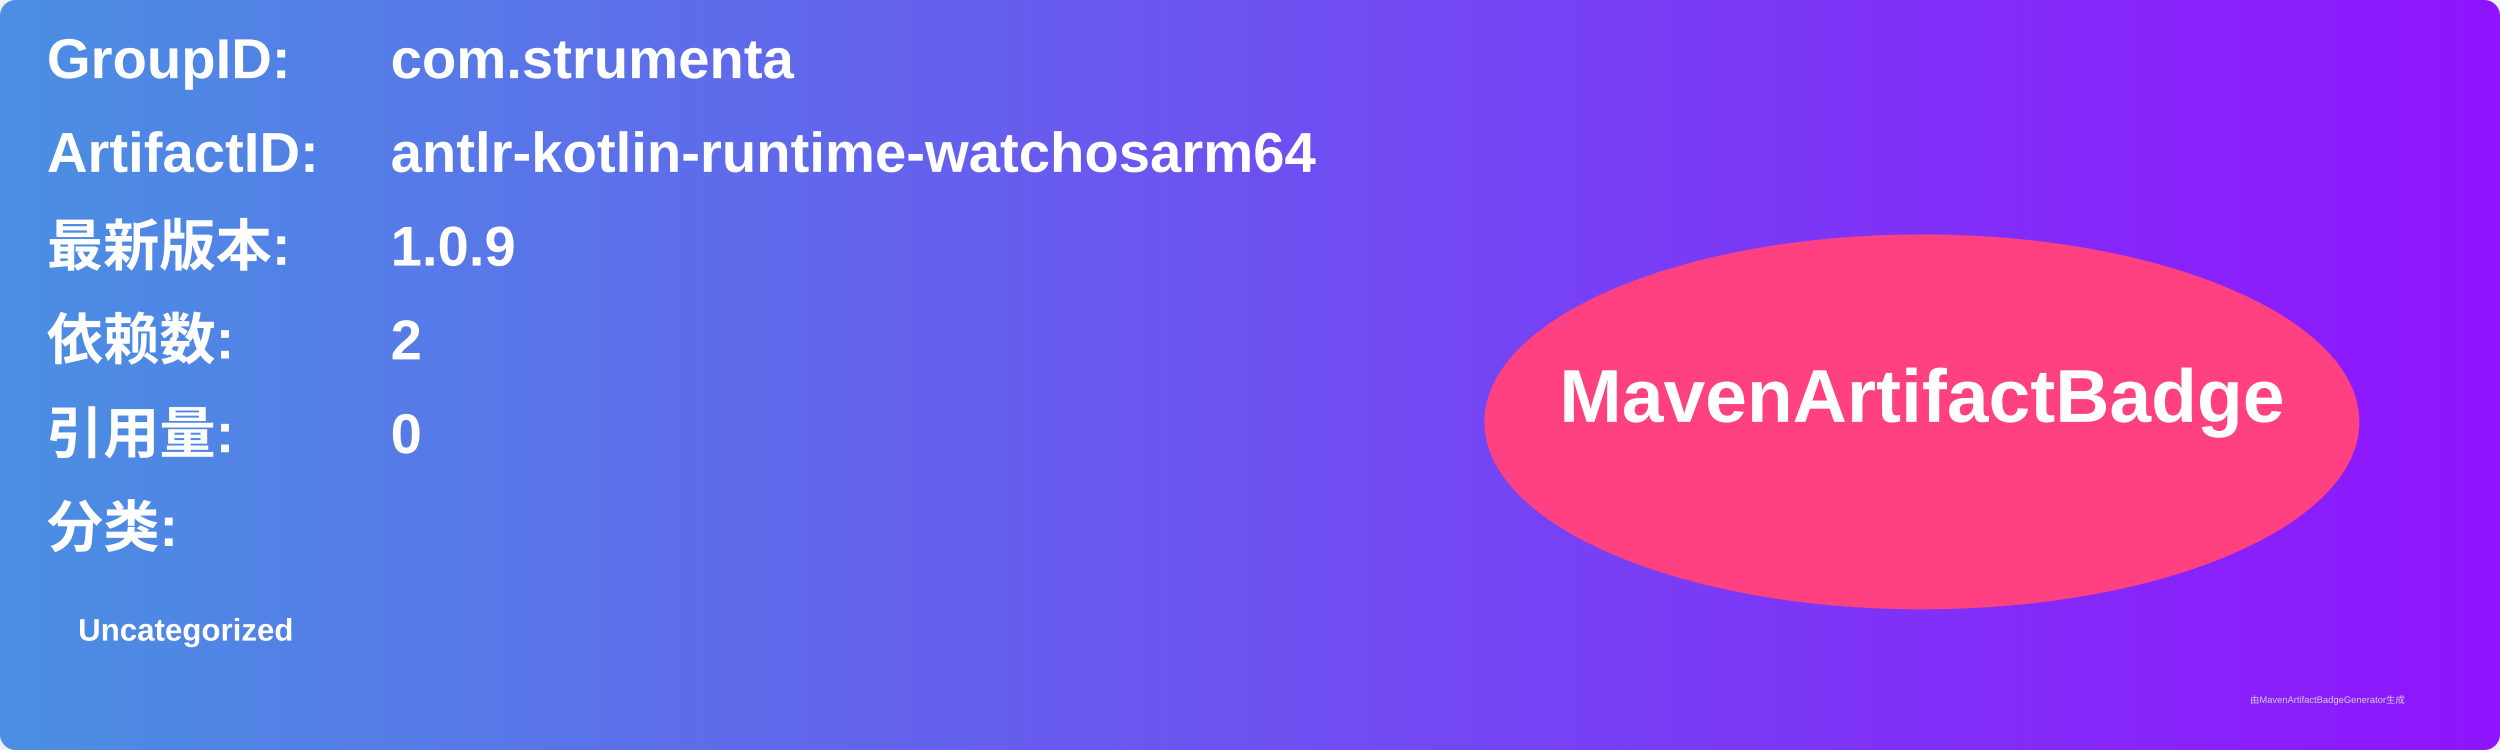
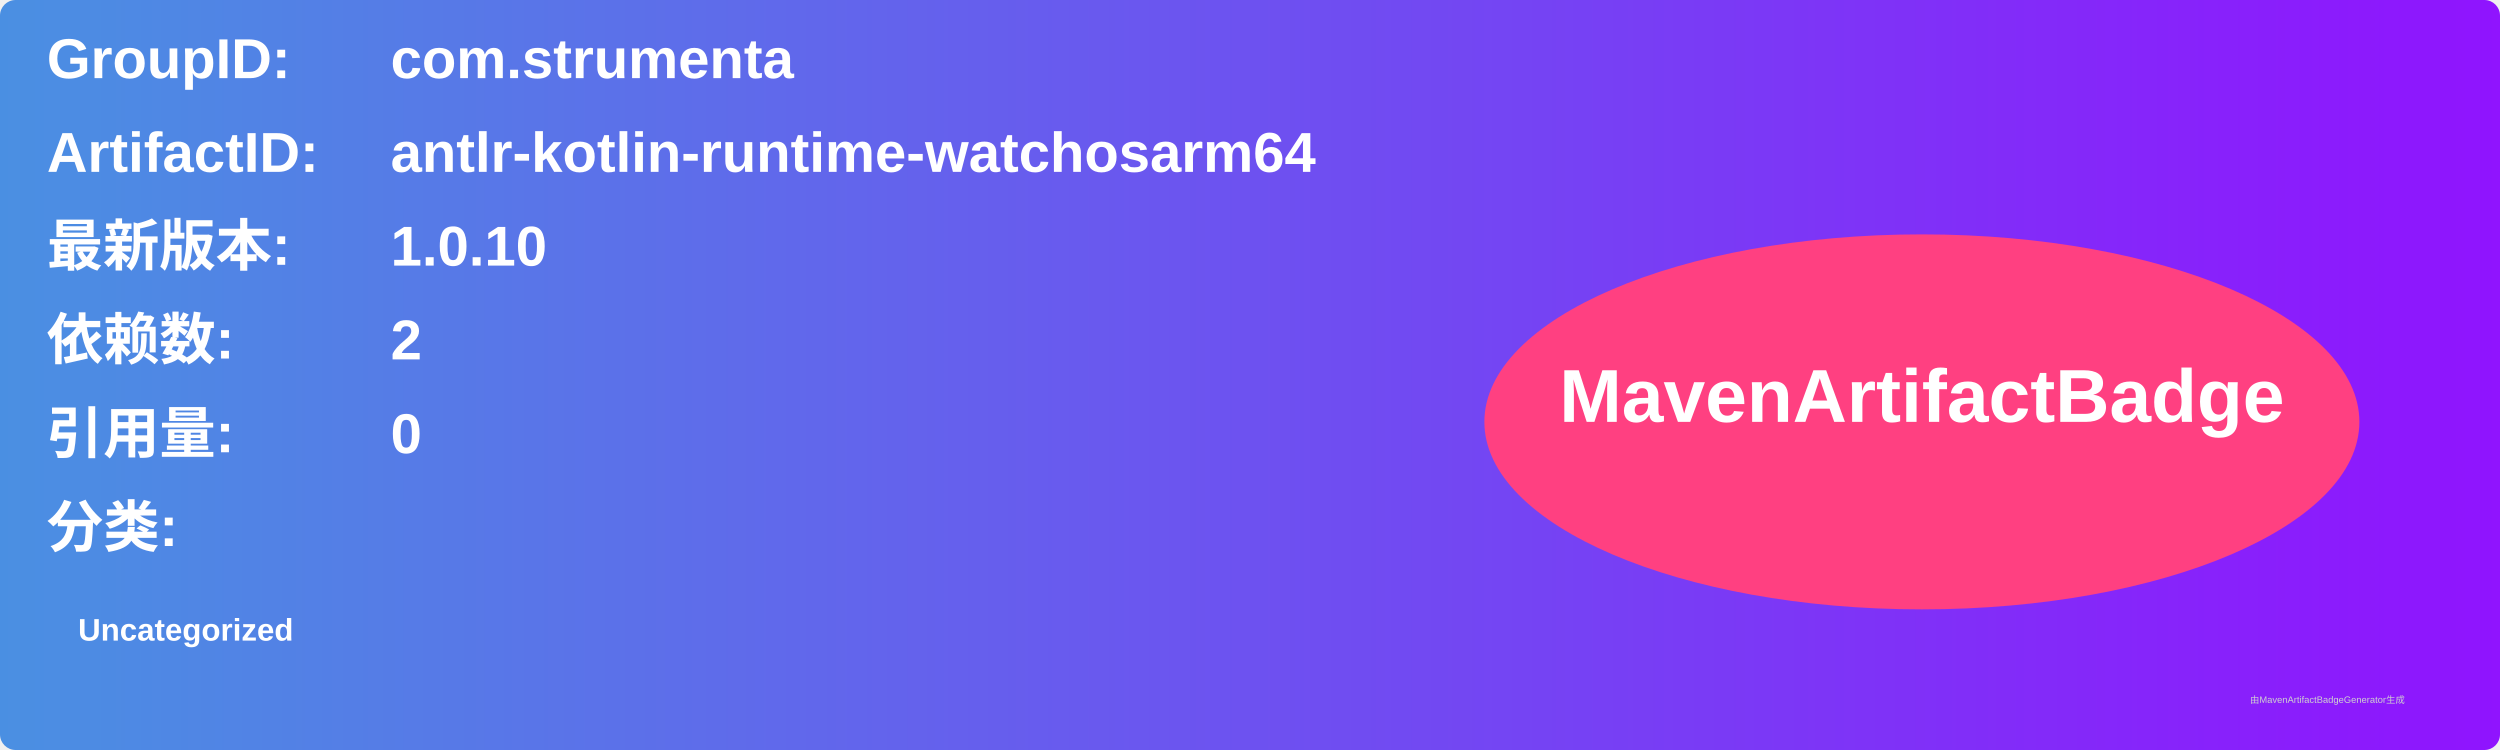
<svg xmlns="http://www.w3.org/2000/svg" width="800" height="240" viewBox="0 0 800 240">
  <linearGradient id="grad" x1="0%" y1="0%" x2="100%" y2="0%">
    <stop offset="0%" stop-color="#4a90e2" />
    <stop offset="100%" stop-color="#9013fe" />
  </linearGradient>
  <rect width="100%" height="100%" rx="5" ry="5" fill="url(#grad)" />
  <g transform="translate(15, 15)">
    <text x="0" y="10" font-family="Arial" font-size="18" fill="white" font-weight="bold" width="260">GroupID:</text>
    <text x="110" y="10" font-family="Arial" font-size="18" fill="white" font-weight="bold" width="460">com.strumenta</text>
    <text x="0" y="40" font-family="Arial" font-size="18" fill="white" font-weight="bold" width="260">ArtifactID:</text>
    <text x="110" y="40" font-family="Arial" font-size="18" fill="white" font-weight="bold" width="460">antlr-kotlin-runtime-watchosarm64</text>
    <text x="0" y="70" font-family="Arial" font-size="18" fill="white" font-weight="bold">最新版本:</text>
    <text x="110" y="70" font-family="Arial" font-size="18" fill="white" font-weight="bold">
-       <tspan font-weight="bold">1.0.9</tspan>
+       <tspan font-weight="bold">1.0.10</tspan>
    </text>
    <text x="0" y="100" font-family="Arial" font-size="18" fill="white" font-weight="bold">依赖数: </text>
    <text x="110" y="100" font-family="Arial" font-size="18" fill="white">
      <tspan font-weight="bold">2</tspan>
    </text>
    <text x="0" y="130" font-family="Arial" font-size="18" fill="white" font-weight="bold">引用量: </text>
    <text x="110" y="130" font-family="Arial" font-size="18" fill="white">
      <tspan font-weight="bold">0</tspan>
    </text>
    <text x="0" y="160" font-family="Arial" font-size="18" fill="white" font-weight="bold">分类:</text>
    <text x="10" y="190" font-family="Arial" font-size="10" fill="white">
      <tspan font-weight="bold">Uncategorized</tspan>
    </text>
    <ellipse cx="600" cy="120" rx="140" ry="60" fill="#ff4081" />
    <text x="600" y="120" text-anchor="middle" font-family="Arial" font-size="24" fill="white" font-weight="bold">MavenArtifactBadge</text>
  </g>
  <text x="720" y="225" font-family="Arial" font-size="3" fill="#d0d0d0">由MavenArtifactBadgeGenerator生成</text>
</svg>
